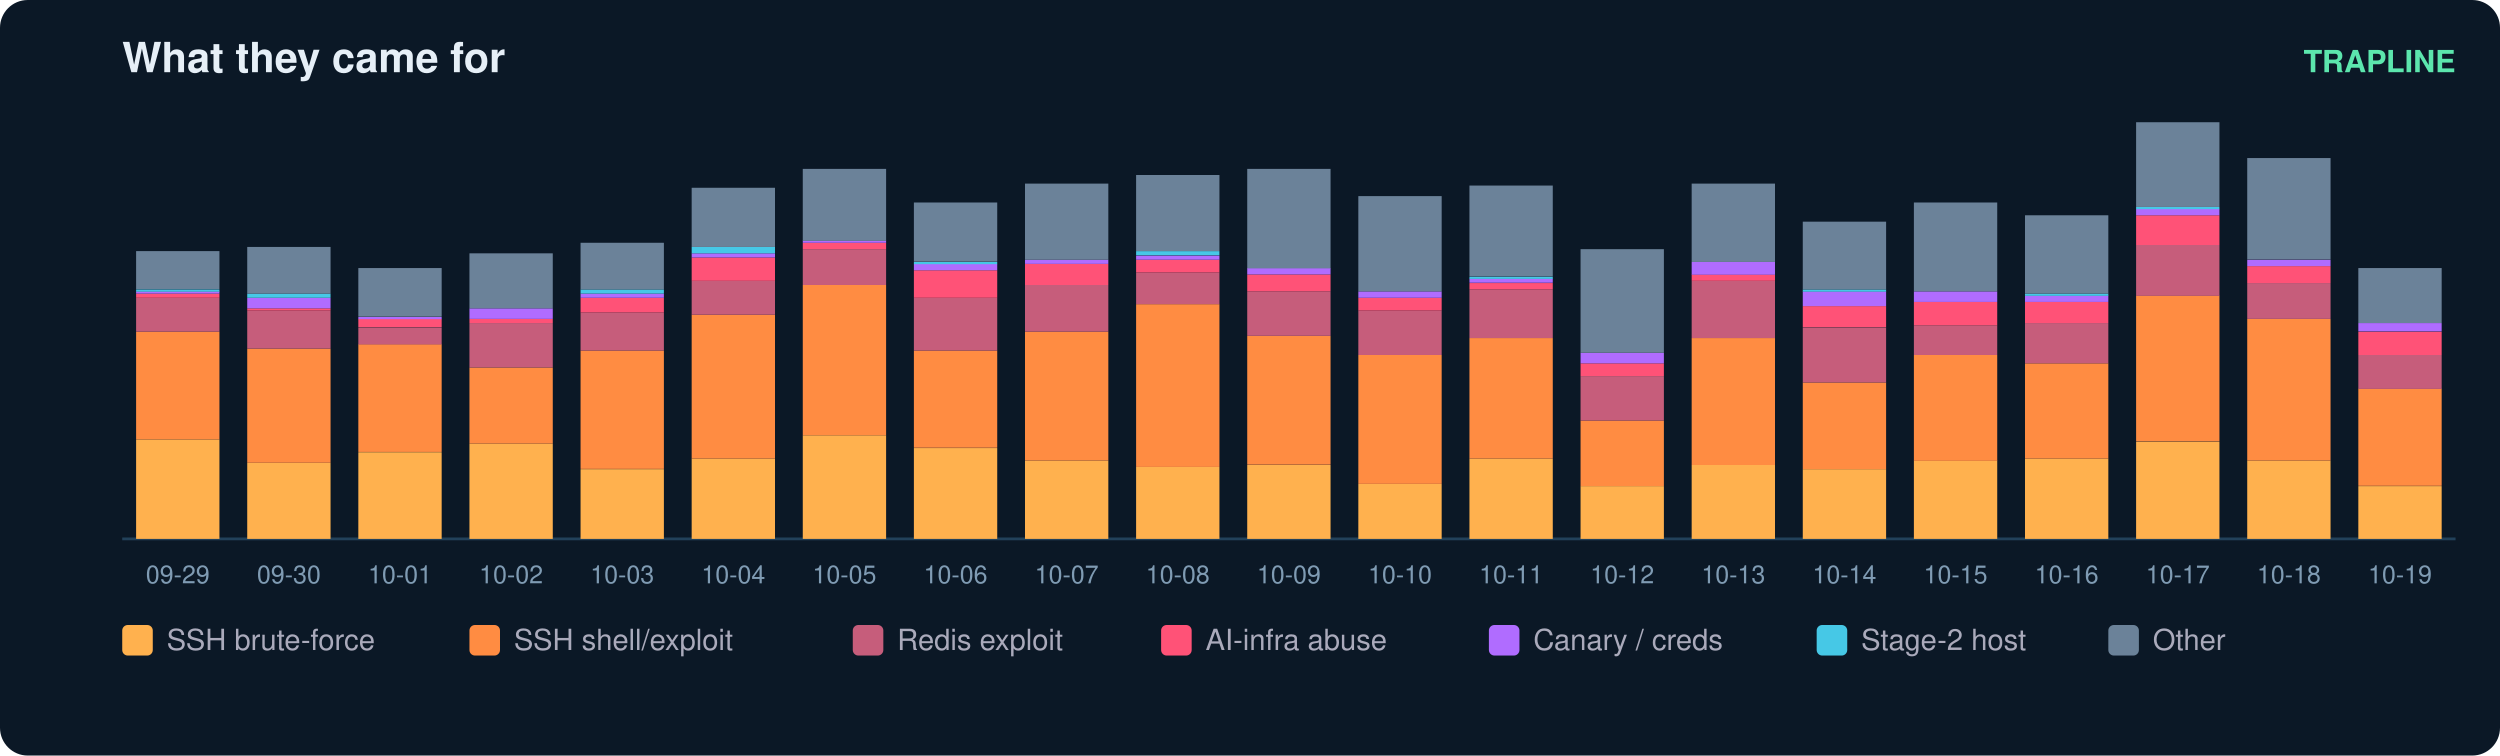
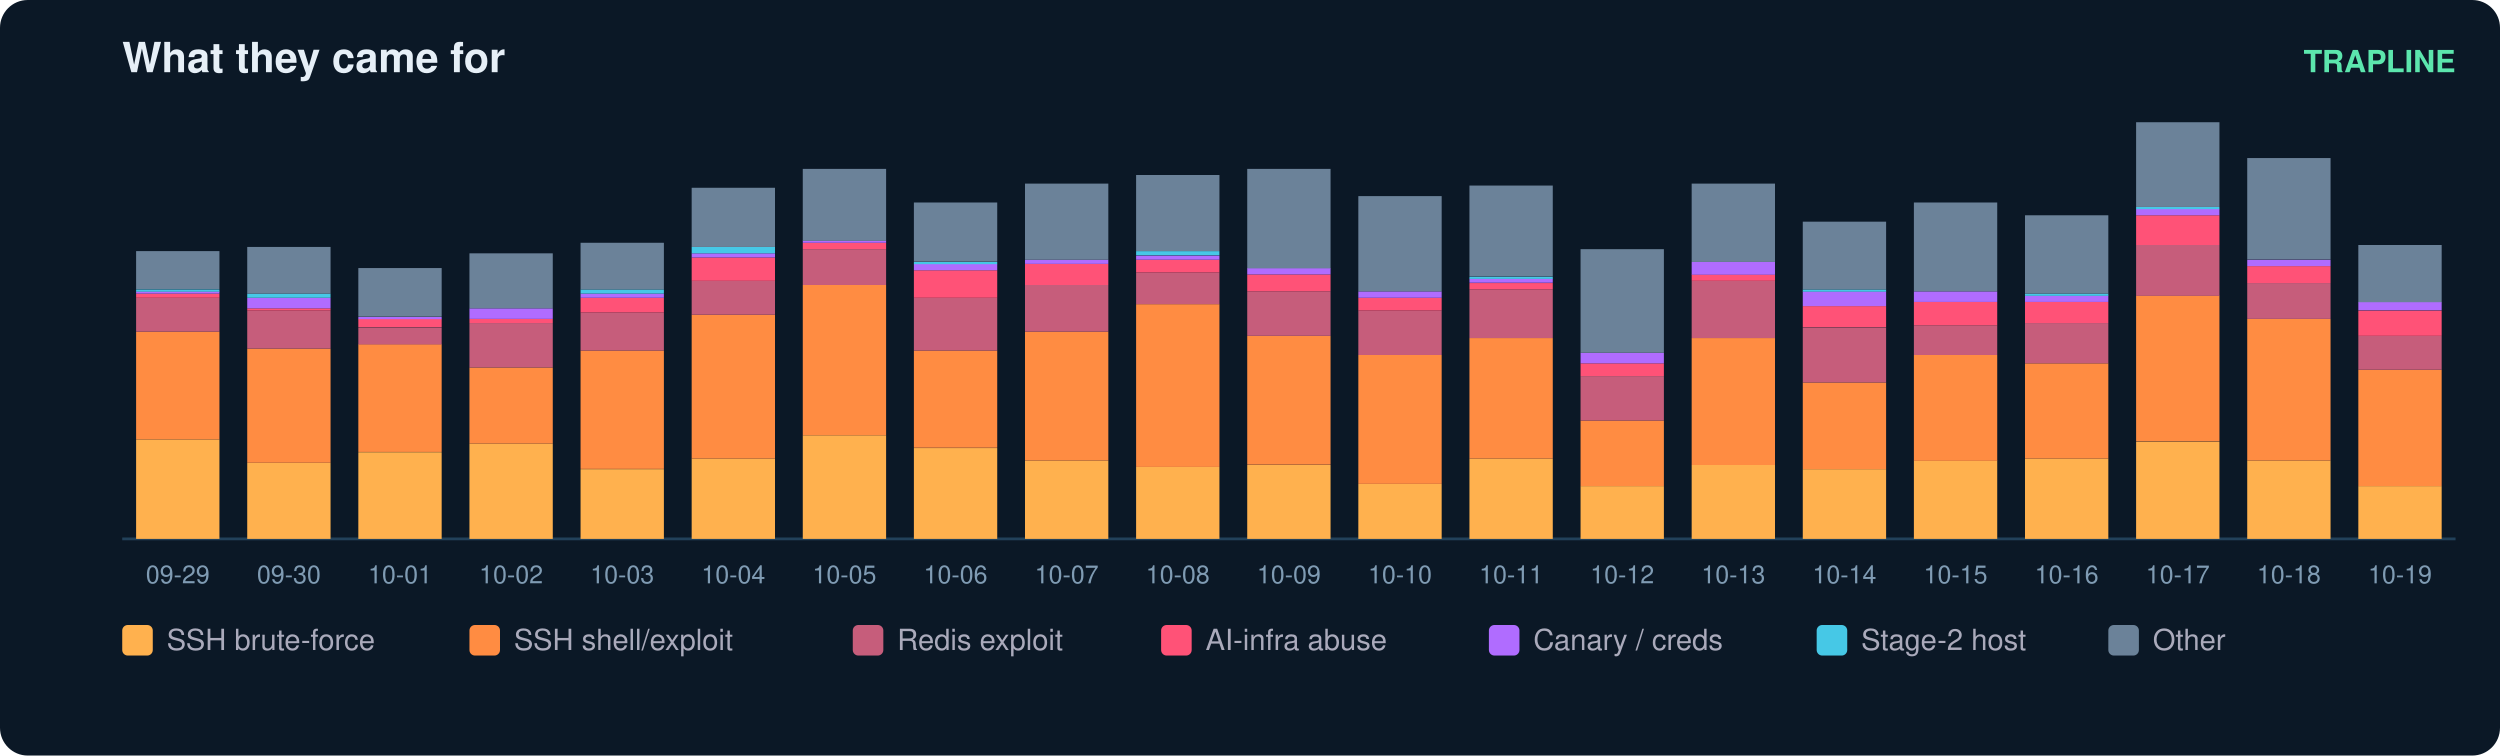
<svg xmlns="http://www.w3.org/2000/svg" width="900" height="272" viewBox="0 0 900 272" font-family="ui-sans-serif,Segoe UI,Helvetica,Arial">
  <rect width="900" height="272" rx="10" fill="#0b1826" />
  <text x="44" y="26" fill="#e6eff7" font-size="15" font-weight="700">What they came for</text>
  <text x="884" y="26" fill="#5ce6ad" font-size="11" text-anchor="end" font-weight="600">TRAPLINE</text>
  <line x1="44" y1="194" x2="884" y2="194" stroke="#22415a" />
  <rect x="49" y="158.2" width="30" height="35.8" fill="#ffb14e" />
  <rect x="49" y="119.4" width="30" height="38.8" fill="#ff8c42" />
  <rect x="49" y="107.2" width="30" height="12.2" fill="#c65d7b" />
  <rect x="49" y="105.7" width="30" height="1.5" fill="#ff5277" />
  <rect x="49" y="104.9" width="30" height="0.8" fill="#b06cff" />
  <rect x="49" y="104.2" width="30" height="0.8" fill="#46c8e6" />
  <rect x="49" y="90.4" width="30" height="13.7" fill="#6b8299" />
  <text x="64.0" y="210.0" fill="#7f9bb3" font-size="9" text-anchor="middle">09-29</text>
  <rect x="89" y="166.6" width="30" height="27.4" fill="#ffb14e" />
  <rect x="89" y="125.5" width="30" height="41.1" fill="#ff8c42" />
  <rect x="89" y="111.8" width="30" height="13.7" fill="#c65d7b" />
  <rect x="89" y="111.0" width="30" height="0.8" fill="#ff5277" />
  <rect x="89" y="107.2" width="30" height="3.8" fill="#b06cff" />
  <rect x="89" y="105.7" width="30" height="1.5" fill="#46c8e6" />
  <rect x="89" y="88.9" width="30" height="16.8" fill="#6b8299" />
  <text x="104.0" y="210.0" fill="#7f9bb3" font-size="9" text-anchor="middle">09-30</text>
  <rect x="129" y="162.8" width="30" height="31.2" fill="#ffb14e" />
  <rect x="129" y="123.9" width="30" height="38.8" fill="#ff8c42" />
  <rect x="129" y="117.9" width="30" height="6.1" fill="#c65d7b" />
  <rect x="129" y="114.8" width="30" height="3.0" fill="#ff5277" />
  <rect x="129" y="114.1" width="30" height="0.8" fill="#b06cff" />
  <rect x="129" y="96.5" width="30" height="17.5" fill="#6b8299" />
  <text x="144.0" y="210.0" fill="#7f9bb3" font-size="9" text-anchor="middle">10-01</text>
  <rect x="169" y="159.7" width="30" height="34.3" fill="#ffb14e" />
  <rect x="169" y="132.3" width="30" height="27.4" fill="#ff8c42" />
  <rect x="169" y="116.3" width="30" height="16.0" fill="#c65d7b" />
  <rect x="169" y="114.8" width="30" height="1.5" fill="#ff5277" />
  <rect x="169" y="111.0" width="30" height="3.8" fill="#b06cff" />
  <rect x="169" y="91.2" width="30" height="19.8" fill="#6b8299" />
  <text x="184.0" y="210.0" fill="#7f9bb3" font-size="9" text-anchor="middle">10-02</text>
  <rect x="209" y="168.9" width="30" height="25.1" fill="#ffb14e" />
  <rect x="209" y="126.2" width="30" height="42.6" fill="#ff8c42" />
  <rect x="209" y="112.5" width="30" height="13.7" fill="#c65d7b" />
  <rect x="209" y="107.2" width="30" height="5.3" fill="#ff5277" />
  <rect x="209" y="105.7" width="30" height="1.5" fill="#b06cff" />
  <rect x="209" y="104.2" width="30" height="1.5" fill="#46c8e6" />
  <rect x="209" y="87.4" width="30" height="16.8" fill="#6b8299" />
  <text x="224.0" y="210.0" fill="#7f9bb3" font-size="9" text-anchor="middle">10-03</text>
  <rect x="249" y="165.1" width="30" height="28.9" fill="#ffb14e" />
  <rect x="249" y="113.3" width="30" height="51.8" fill="#ff8c42" />
  <rect x="249" y="101.1" width="30" height="12.2" fill="#c65d7b" />
  <rect x="249" y="92.7" width="30" height="8.4" fill="#ff5277" />
  <rect x="249" y="91.2" width="30" height="1.5" fill="#b06cff" />
  <rect x="249" y="88.9" width="30" height="2.3" fill="#46c8e6" />
  <rect x="249" y="67.6" width="30" height="21.3" fill="#6b8299" />
  <text x="264.0" y="210.0" fill="#7f9bb3" font-size="9" text-anchor="middle">10-04</text>
  <rect x="289" y="156.7" width="30" height="37.3" fill="#ffb14e" />
  <rect x="289" y="102.6" width="30" height="54.1" fill="#ff8c42" />
  <rect x="289" y="89.7" width="30" height="12.9" fill="#c65d7b" />
  <rect x="289" y="87.4" width="30" height="2.3" fill="#ff5277" />
  <rect x="289" y="86.6" width="30" height="0.8" fill="#b06cff" />
  <rect x="289" y="60.8" width="30" height="25.9" fill="#6b8299" />
  <text x="304.0" y="210.0" fill="#7f9bb3" font-size="9" text-anchor="middle">10-05</text>
  <rect x="329" y="161.3" width="30" height="32.7" fill="#ffb14e" />
  <rect x="329" y="126.2" width="30" height="35.0" fill="#ff8c42" />
  <rect x="329" y="107.2" width="30" height="19.0" fill="#c65d7b" />
  <rect x="329" y="97.3" width="30" height="9.9" fill="#ff5277" />
  <rect x="329" y="95.0" width="30" height="2.3" fill="#b06cff" />
  <rect x="329" y="94.3" width="30" height="0.8" fill="#46c8e6" />
  <rect x="329" y="72.9" width="30" height="21.3" fill="#6b8299" />
  <text x="344.0" y="210.0" fill="#7f9bb3" font-size="9" text-anchor="middle">10-06</text>
  <rect x="369" y="165.8" width="30" height="28.2" fill="#ffb14e" />
  <rect x="369" y="119.4" width="30" height="46.4" fill="#ff8c42" />
  <rect x="369" y="102.6" width="30" height="16.8" fill="#c65d7b" />
  <rect x="369" y="95.0" width="30" height="7.6" fill="#ff5277" />
  <rect x="369" y="93.5" width="30" height="1.5" fill="#b06cff" />
  <rect x="369" y="66.1" width="30" height="27.4" fill="#6b8299" />
  <text x="384.0" y="210.0" fill="#7f9bb3" font-size="9" text-anchor="middle">10-07</text>
  <rect x="409" y="168.1" width="30" height="25.9" fill="#ffb14e" />
  <rect x="409" y="109.5" width="30" height="58.6" fill="#ff8c42" />
  <rect x="409" y="98.1" width="30" height="11.4" fill="#c65d7b" />
  <rect x="409" y="93.5" width="30" height="4.6" fill="#ff5277" />
  <rect x="409" y="92.0" width="30" height="1.5" fill="#b06cff" />
  <rect x="409" y="90.4" width="30" height="1.5" fill="#46c8e6" />
  <rect x="409" y="63.0" width="30" height="27.4" fill="#6b8299" />
  <text x="424.0" y="210.0" fill="#7f9bb3" font-size="9" text-anchor="middle">10-08</text>
  <rect x="449" y="167.4" width="30" height="26.6" fill="#ffb14e" />
  <rect x="449" y="120.9" width="30" height="46.4" fill="#ff8c42" />
  <rect x="449" y="104.9" width="30" height="16.0" fill="#c65d7b" />
  <rect x="449" y="98.8" width="30" height="6.1" fill="#ff5277" />
  <rect x="449" y="96.5" width="30" height="2.3" fill="#b06cff" />
  <rect x="449" y="60.8" width="30" height="35.8" fill="#6b8299" />
  <text x="464.0" y="210.0" fill="#7f9bb3" font-size="9" text-anchor="middle">10-09</text>
  <rect x="489" y="174.2" width="30" height="19.8" fill="#ffb14e" />
  <rect x="489" y="127.8" width="30" height="46.4" fill="#ff8c42" />
  <rect x="489" y="111.8" width="30" height="16.0" fill="#c65d7b" />
  <rect x="489" y="107.2" width="30" height="4.6" fill="#ff5277" />
  <rect x="489" y="104.9" width="30" height="2.3" fill="#b06cff" />
  <rect x="489" y="70.6" width="30" height="34.3" fill="#6b8299" />
  <text x="504.0" y="210.0" fill="#7f9bb3" font-size="9" text-anchor="middle">10-10</text>
  <rect x="529" y="165.1" width="30" height="28.9" fill="#ffb14e" />
  <rect x="529" y="121.7" width="30" height="43.4" fill="#ff8c42" />
  <rect x="529" y="104.2" width="30" height="17.5" fill="#c65d7b" />
  <rect x="529" y="101.9" width="30" height="2.3" fill="#ff5277" />
  <rect x="529" y="100.3" width="30" height="1.5" fill="#b06cff" />
  <rect x="529" y="99.6" width="30" height="0.8" fill="#46c8e6" />
  <rect x="529" y="66.8" width="30" height="32.7" fill="#6b8299" />
  <text x="544.0" y="210.0" fill="#7f9bb3" font-size="9" text-anchor="middle">10-11</text>
  <rect x="569" y="175.0" width="30" height="19.0" fill="#ffb14e" />
  <rect x="569" y="151.4" width="30" height="23.6" fill="#ff8c42" />
  <rect x="569" y="135.4" width="30" height="16.0" fill="#c65d7b" />
  <rect x="569" y="130.8" width="30" height="4.6" fill="#ff5277" />
  <rect x="569" y="127.0" width="30" height="3.8" fill="#b06cff" />
  <rect x="569" y="89.7" width="30" height="37.3" fill="#6b8299" />
  <text x="584.0" y="210.0" fill="#7f9bb3" font-size="9" text-anchor="middle">10-12</text>
  <rect x="609" y="167.4" width="30" height="26.6" fill="#ffb14e" />
  <rect x="609" y="121.7" width="30" height="45.7" fill="#ff8c42" />
  <rect x="609" y="101.1" width="30" height="20.6" fill="#c65d7b" />
  <rect x="609" y="98.8" width="30" height="2.3" fill="#ff5277" />
  <rect x="609" y="94.3" width="30" height="4.6" fill="#b06cff" />
  <rect x="609" y="66.1" width="30" height="28.2" fill="#6b8299" />
  <text x="624.0" y="210.0" fill="#7f9bb3" font-size="9" text-anchor="middle">10-13</text>
  <rect x="649" y="168.9" width="30" height="25.1" fill="#ffb14e" />
  <rect x="649" y="137.7" width="30" height="31.2" fill="#ff8c42" />
  <rect x="649" y="117.9" width="30" height="19.8" fill="#c65d7b" />
  <rect x="649" y="110.2" width="30" height="7.6" fill="#ff5277" />
  <rect x="649" y="104.9" width="30" height="5.3" fill="#b06cff" />
  <rect x="649" y="104.2" width="30" height="0.8" fill="#46c8e6" />
  <rect x="649" y="79.8" width="30" height="24.4" fill="#6b8299" />
  <text x="664.0" y="210.0" fill="#7f9bb3" font-size="9" text-anchor="middle">10-14</text>
  <rect x="689" y="165.8" width="30" height="28.2" fill="#ffb14e" />
  <rect x="689" y="127.8" width="30" height="38.1" fill="#ff8c42" />
  <rect x="689" y="117.1" width="30" height="10.7" fill="#c65d7b" />
  <rect x="689" y="108.7" width="30" height="8.4" fill="#ff5277" />
  <rect x="689" y="104.9" width="30" height="3.8" fill="#b06cff" />
  <rect x="689" y="72.9" width="30" height="32.0" fill="#6b8299" />
  <text x="704.0" y="210.0" fill="#7f9bb3" font-size="9" text-anchor="middle">10-15</text>
  <rect x="729" y="165.1" width="30" height="28.9" fill="#ffb14e" />
  <rect x="729" y="130.8" width="30" height="34.3" fill="#ff8c42" />
  <rect x="729" y="116.3" width="30" height="14.5" fill="#c65d7b" />
  <rect x="729" y="108.7" width="30" height="7.6" fill="#ff5277" />
  <rect x="729" y="106.4" width="30" height="2.3" fill="#b06cff" />
  <rect x="729" y="105.7" width="30" height="0.8" fill="#46c8e6" />
  <rect x="729" y="77.5" width="30" height="28.2" fill="#6b8299" />
  <text x="744.0" y="210.0" fill="#7f9bb3" font-size="9" text-anchor="middle">10-16</text>
  <rect x="769" y="159.0" width="30" height="35.0" fill="#ffb14e" />
  <rect x="769" y="106.4" width="30" height="52.5" fill="#ff8c42" />
  <rect x="769" y="88.2" width="30" height="18.3" fill="#c65d7b" />
  <rect x="769" y="77.5" width="30" height="10.7" fill="#ff5277" />
  <rect x="769" y="75.2" width="30" height="2.3" fill="#b06cff" />
  <rect x="769" y="74.5" width="30" height="0.8" fill="#46c8e6" />
  <rect x="769" y="44.0" width="30" height="30.5" fill="#6b8299" />
  <text x="784.0" y="210.0" fill="#7f9bb3" font-size="9" text-anchor="middle">10-17</text>
  <rect x="809" y="165.8" width="30" height="28.2" fill="#ffb14e" />
  <rect x="809" y="114.8" width="30" height="51.0" fill="#ff8c42" />
  <rect x="809" y="101.9" width="30" height="12.9" fill="#c65d7b" />
  <rect x="809" y="95.8" width="30" height="6.1" fill="#ff5277" />
  <rect x="809" y="93.5" width="30" height="2.3" fill="#b06cff" />
  <rect x="809" y="56.9" width="30" height="36.5" fill="#6b8299" />
  <text x="824.0" y="210.0" fill="#7f9bb3" font-size="9" text-anchor="middle">10-18</text>
  <rect x="849" y="175.0" width="30" height="19.0" fill="#ffb14e" />
-   <rect x="849" y="139.9" width="30" height="35.0" fill="#ff8c42" />
-   <rect x="849" y="127.8" width="30" height="12.2" fill="#c65d7b" />
-   <rect x="849" y="119.4" width="30" height="8.4" fill="#ff5277" />
-   <rect x="849" y="116.3" width="30" height="3.0" fill="#b06cff" />
-   <rect x="849" y="96.5" width="30" height="19.8" fill="#6b8299" />
+   <rect x="849" y="133.1" width="30" height="41.9" fill="#ff8c42" />
+   <rect x="849" y="120.9" width="30" height="12.2" fill="#c65d7b" />
+   <rect x="849" y="111.8" width="30" height="9.1" fill="#ff5277" />
+   <rect x="849" y="108.7" width="30" height="3.0" fill="#b06cff" />
+   <rect x="849" y="88.2" width="30" height="20.6" fill="#6b8299" />
  <text x="864.0" y="210.0" fill="#7f9bb3" font-size="9" text-anchor="middle">10-19</text>
  <rect x="44" y="225" width="11" height="11" rx="2" fill="#ffb14e" />
  <text x="60" y="234" fill="#aab" font-size="10.5">SSH brute-force</text>
  <rect x="169" y="225" width="11" height="11" rx="2" fill="#ff8c42" />
  <text x="185" y="234" fill="#aab" font-size="10.5">SSH shell/exploit</text>
  <rect x="307" y="225" width="11" height="11" rx="2" fill="#c65d7b" />
  <text x="323" y="234" fill="#aab" font-size="10.5">Redis exploit</text>
  <rect x="418" y="225" width="11" height="11" rx="2" fill="#ff5277" />
  <text x="434" y="234" fill="#aab" font-size="10.5">AI-infra abuse</text>
  <rect x="536" y="225" width="11" height="11" rx="2" fill="#b06cff" />
  <text x="552" y="234" fill="#aab" font-size="10.5">Canary / creds</text>
  <rect x="654" y="225" width="11" height="11" rx="2" fill="#46c8e6" />
  <text x="670" y="234" fill="#aab" font-size="10.5">Stage-2 host</text>
  <rect x="759" y="225" width="11" height="11" rx="2" fill="#6b8299" />
  <text x="775" y="234" fill="#aab" font-size="10.5">Other</text>
</svg>
